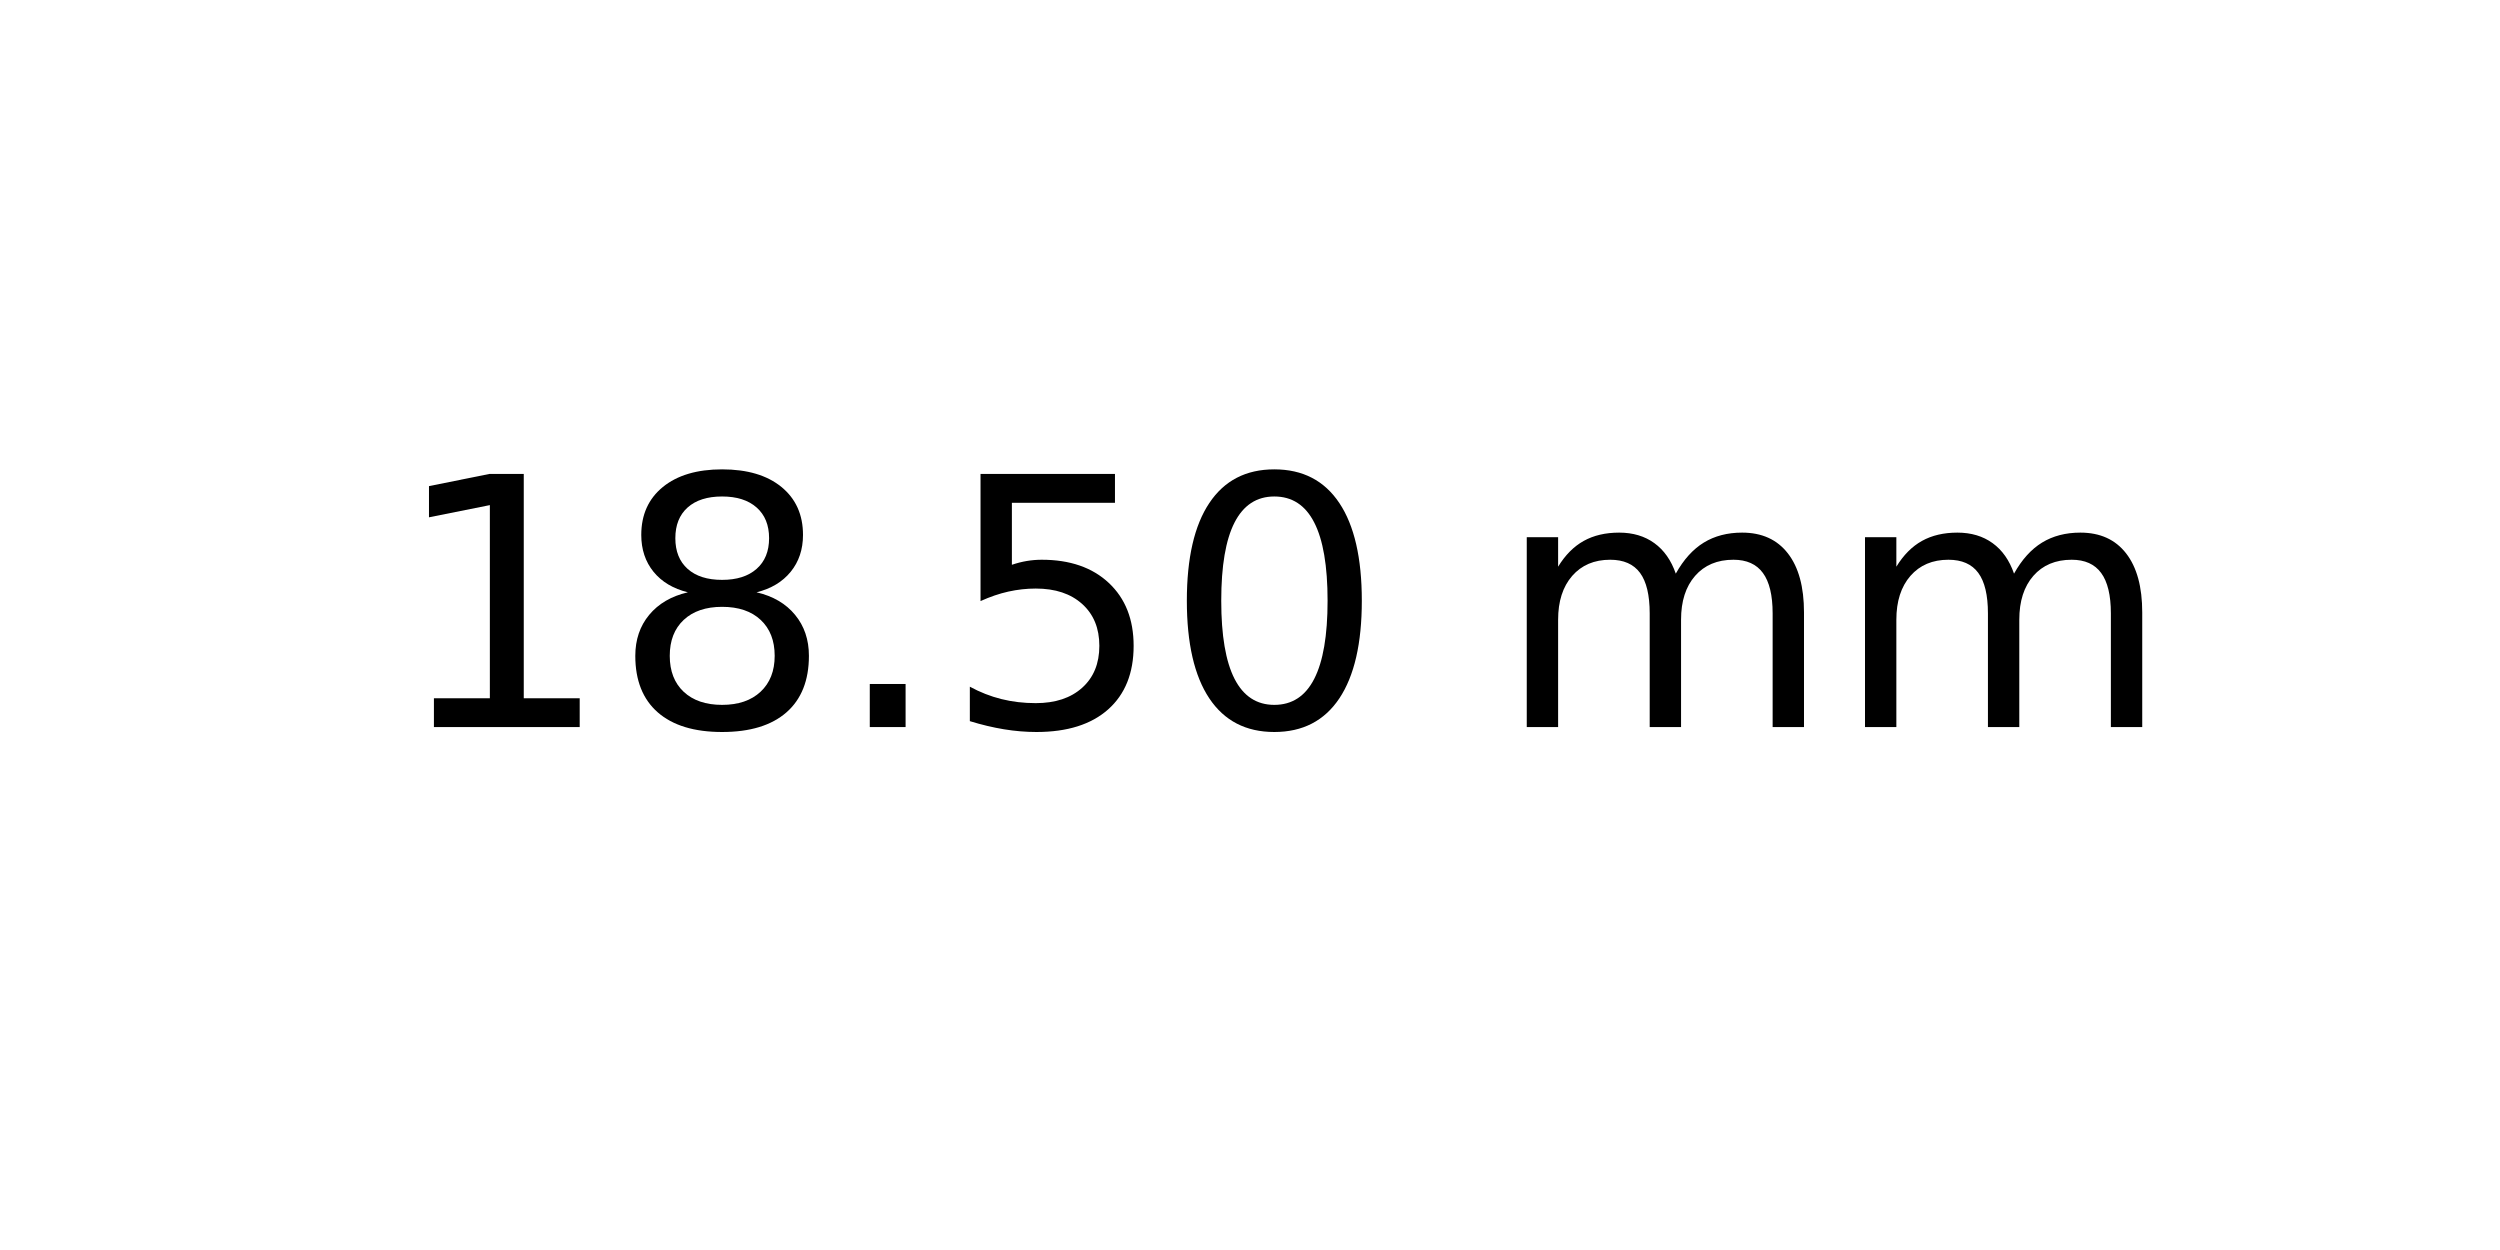
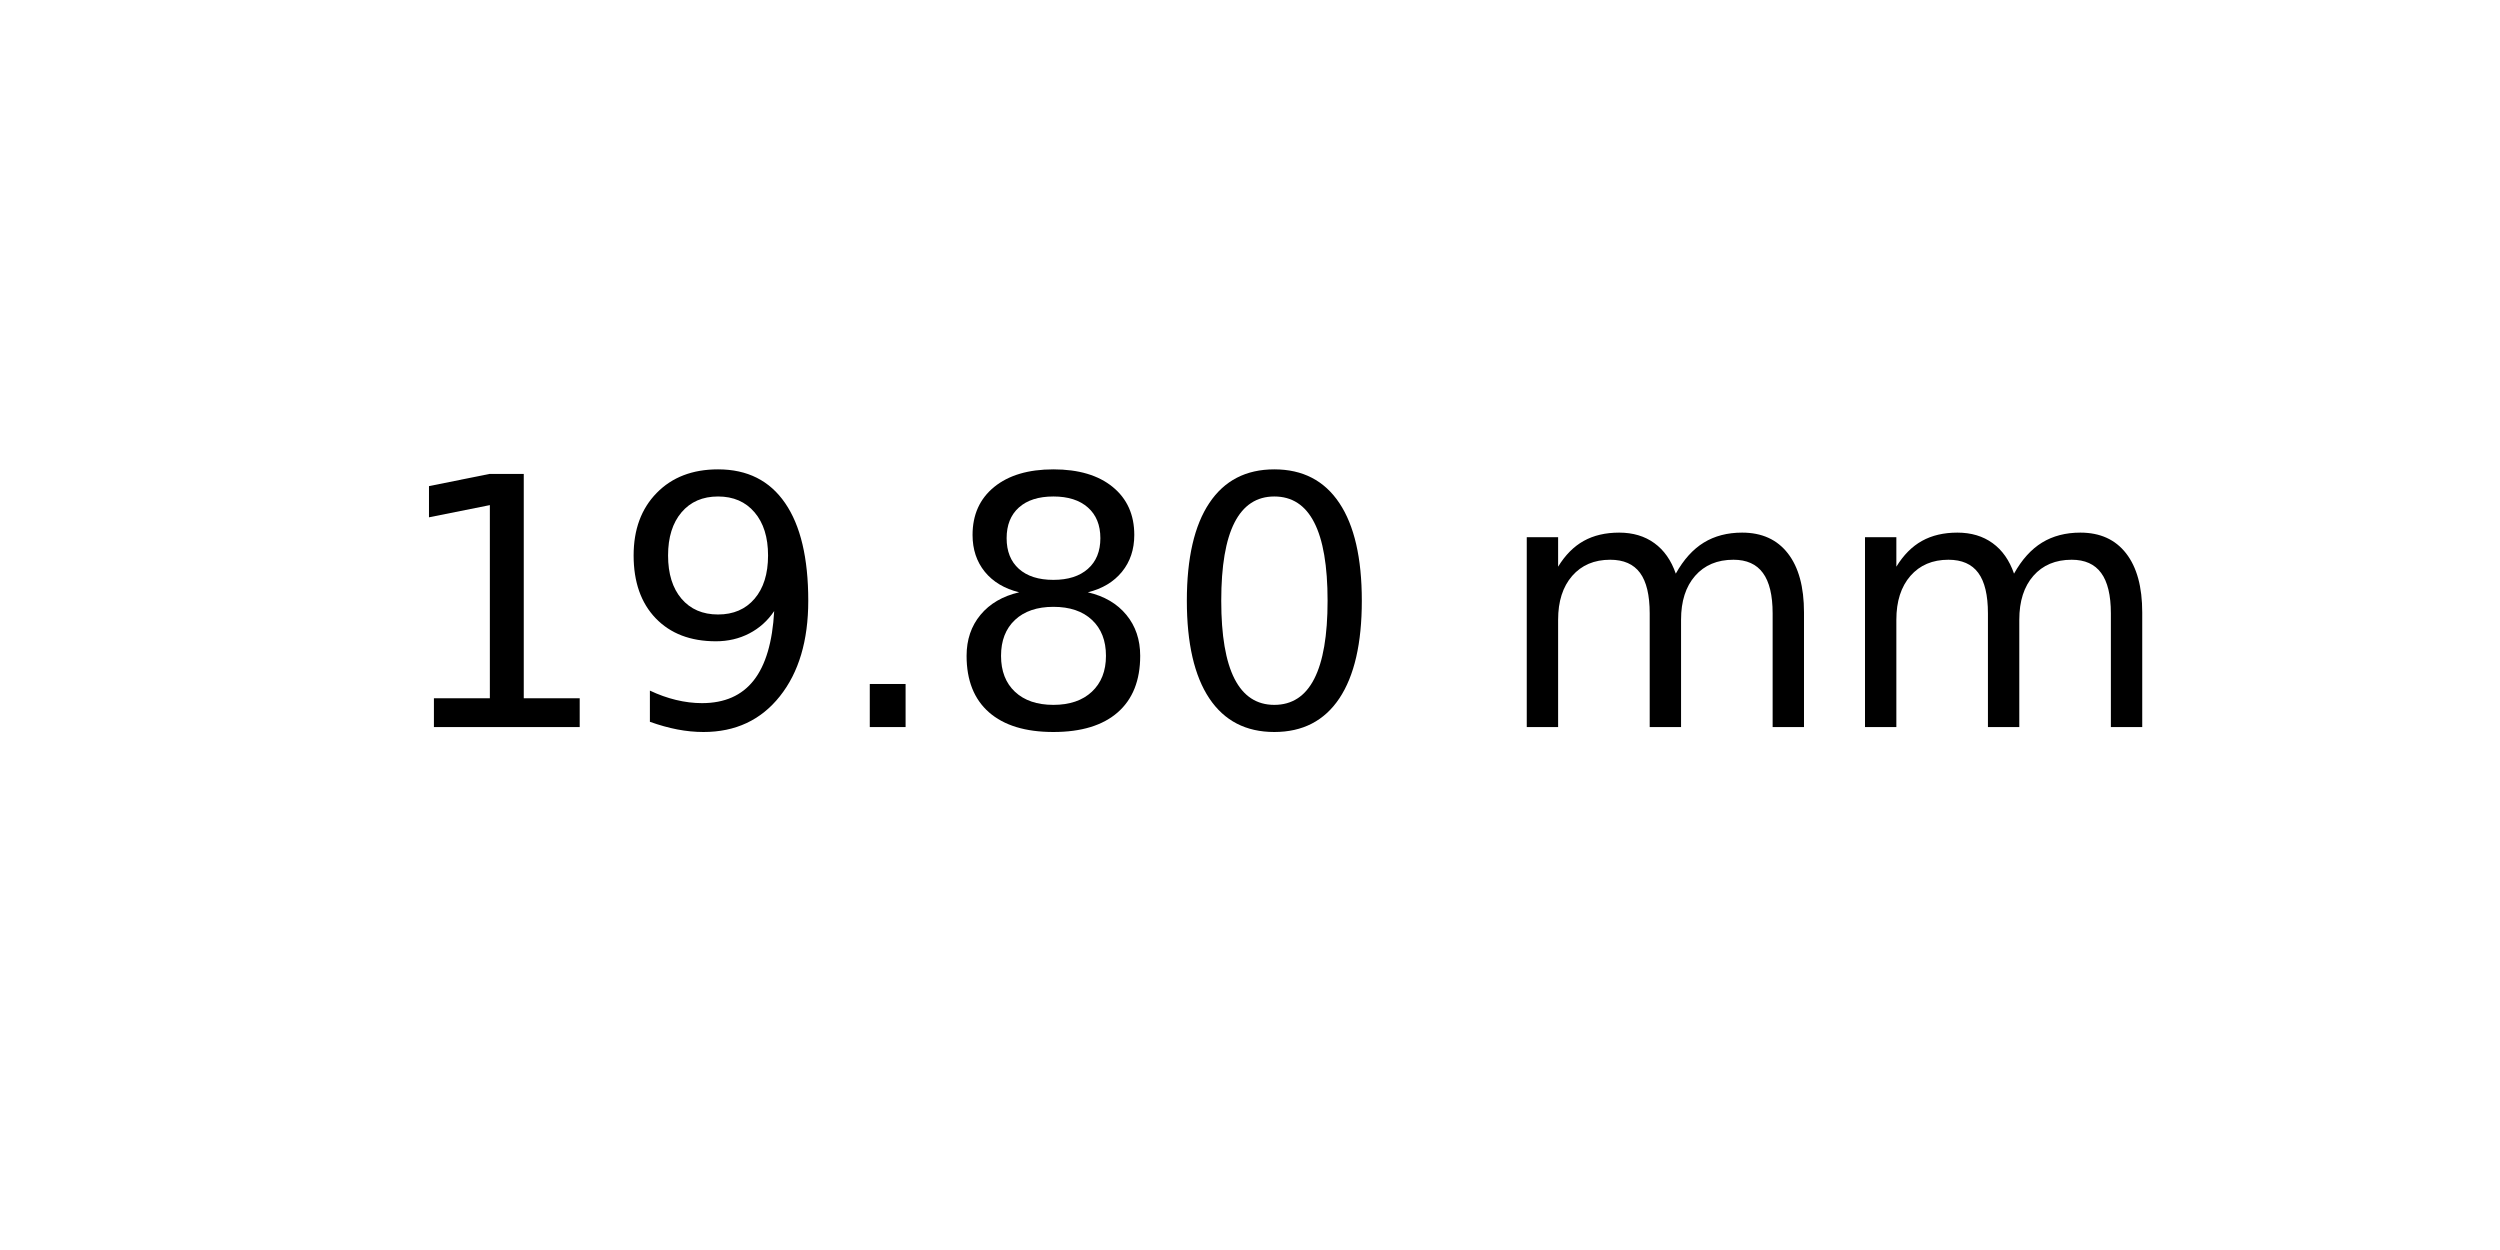
<svg xmlns="http://www.w3.org/2000/svg" xmlns:xlink="http://www.w3.org/1999/xlink" width="72pt" height="36pt" viewBox="0 0 72 36" version="1.1">
  <defs>
    <style type="text/css">*{stroke-linejoin: round; stroke-linecap: butt}</style>
  </defs>
  <g id="figure_1">
    <g id="axes_1">
      <g id="text_1">
        <g transform="translate(11.25625 20.93937) scale(0.1 -0.1)">
          <defs>
            <path id="DejaVuSans-31" d="M 794 531  L 1825 531  L 1825 4091  L 703 3866  L 703 4441  L 1819 4666  L 2450 4666  L 2450 531  L 3481 531  L 3481 0  L 794 0  L 794 531  z " transform="scale(0.015625)" />
+             <path id="DejaVuSans-39" d="M 703 97  L 703 672  Q 941 559 1184 500  Q 1428 441 1663 441  Q 2288 441 2617 861  Q 2947 1281 2994 2138  Q 2813 1869 2534 1725  Q 2256 1581 1919 1581  Q 1219 1581 811 2004  Q 403 2428 403 3163  Q 403 3881 828 4315  Q 1253 4750 1959 4750  Q 2769 4750 3195 4129  Q 3622 3509 3622 2328  Q 3622 1225 3098 567  Q 2575 -91 1691 -91  Q 1453 -91 1209 -44  Q 966 3 703 97  z M 1959 2075  Q 2384 2075 2632 2365  Q 2881 2656 2881 3163  Q 2881 3666 2632 3958  Q 2384 4250 1959 4250  Q 1534 4250 1286 3958  Q 1038 3666 1038 3163  Q 1038 2656 1286 2365  Q 1534 2075 1959 2075  z " transform="scale(0.015625)" />
+             <path id="DejaVuSans-2e" d="M 684 794  L 1344 794  L 1344 0  L 684 0  L 684 794  z " transform="scale(0.015625)" />
            <path id="DejaVuSans-38" d="M 2034 2216  Q 1584 2216 1326 1975  Q 1069 1734 1069 1313  Q 1069 891 1326 650  Q 1584 409 2034 409  Q 2484 409 2743 651  Q 3003 894 3003 1313  Q 3003 1734 2745 1975  Q 2488 2216 2034 2216  z M 1403 2484  Q 997 2584 770 2862  Q 544 3141 544 3541  Q 544 4100 942 4425  Q 1341 4750 2034 4750  Q 2731 4750 3128 4425  Q 3525 4100 3525 3541  Q 3525 3141 3298 2862  Q 3072 2584 2669 2484  Q 3125 2378 3379 2068  Q 3634 1759 3634 1313  Q 3634 634 3220 271  Q 2806 -91 2034 -91  Q 1263 -91 848 271  Q 434 634 434 1313  Q 434 1759 690 2068  Q 947 2378 1403 2484  z M 1172 3481  Q 1172 3119 1398 2916  Q 1625 2713 2034 2713  Q 2441 2713 2670 2916  Q 2900 3119 2900 3481  Q 2900 3844 2670 4047  Q 2441 4250 2034 4250  Q 1625 4250 1398 4047  Q 1172 3844 1172 3481  z " transform="scale(0.015625)" />
-             <path id="DejaVuSans-2e" d="M 684 794  L 1344 794  L 1344 0  L 684 0  L 684 794  z " transform="scale(0.015625)" />
-             <path id="DejaVuSans-35" d="M 691 4666  L 3169 4666  L 3169 4134  L 1269 4134  L 1269 2991  Q 1406 3038 1543 3061  Q 1681 3084 1819 3084  Q 2600 3084 3056 2656  Q 3513 2228 3513 1497  Q 3513 744 3044 326  Q 2575 -91 1722 -91  Q 1428 -91 1123 -41  Q 819 9 494 109  L 494 744  Q 775 591 1075 516  Q 1375 441 1709 441  Q 2250 441 2565 725  Q 2881 1009 2881 1497  Q 2881 1984 2565 2268  Q 2250 2553 1709 2553  Q 1456 2553 1204 2497  Q 953 2441 691 2322  L 691 4666  z " transform="scale(0.015625)" />
            <path id="DejaVuSans-30" d="M 2034 4250  Q 1547 4250 1301 3770  Q 1056 3291 1056 2328  Q 1056 1369 1301 889  Q 1547 409 2034 409  Q 2525 409 2770 889  Q 3016 1369 3016 2328  Q 3016 3291 2770 3770  Q 2525 4250 2034 4250  z M 2034 4750  Q 2819 4750 3233 4129  Q 3647 3509 3647 2328  Q 3647 1150 3233 529  Q 2819 -91 2034 -91  Q 1250 -91 836 529  Q 422 1150 422 2328  Q 422 3509 836 4129  Q 1250 4750 2034 4750  z " transform="scale(0.015625)" />
            <path id="DejaVuSans-20" transform="scale(0.015625)" />
            <path id="DejaVuSans-6d" d="M 3328 2828  Q 3544 3216 3844 3400  Q 4144 3584 4550 3584  Q 5097 3584 5394 3201  Q 5691 2819 5691 2113  L 5691 0  L 5113 0  L 5113 2094  Q 5113 2597 4934 2840  Q 4756 3084 4391 3084  Q 3944 3084 3684 2787  Q 3425 2491 3425 1978  L 3425 0  L 2847 0  L 2847 2094  Q 2847 2600 2669 2842  Q 2491 3084 2119 3084  Q 1678 3084 1418 2786  Q 1159 2488 1159 1978  L 1159 0  L 581 0  L 581 3500  L 1159 3500  L 1159 2956  Q 1356 3278 1631 3431  Q 1906 3584 2284 3584  Q 2666 3584 2933 3390  Q 3200 3197 3328 2828  z " transform="scale(0.015625)" />
          </defs>
          <use xlink:href="#DejaVuSans-31" />
-           <use xlink:href="#DejaVuSans-38" x="63.623" />
+           <use xlink:href="#DejaVuSans-39" x="63.623" />
          <use xlink:href="#DejaVuSans-2e" x="127.246" />
-           <use xlink:href="#DejaVuSans-35" x="159.033" />
+           <use xlink:href="#DejaVuSans-38" x="159.033" />
          <use xlink:href="#DejaVuSans-30" x="222.656" />
          <use xlink:href="#DejaVuSans-20" x="286.279" />
          <use xlink:href="#DejaVuSans-6d" x="318.066" />
          <use xlink:href="#DejaVuSans-6d" x="415.479" />
        </g>
      </g>
    </g>
  </g>
</svg>
